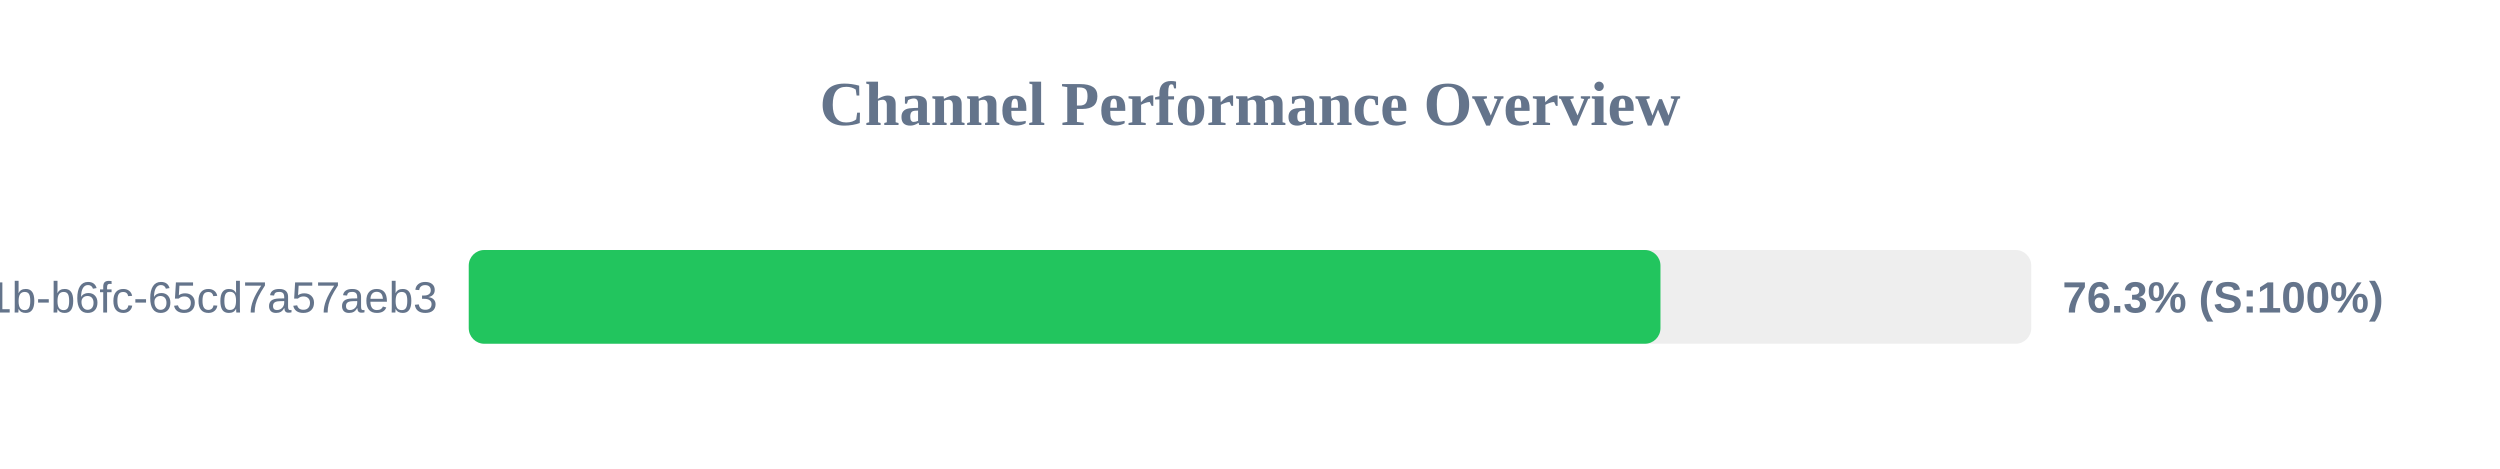
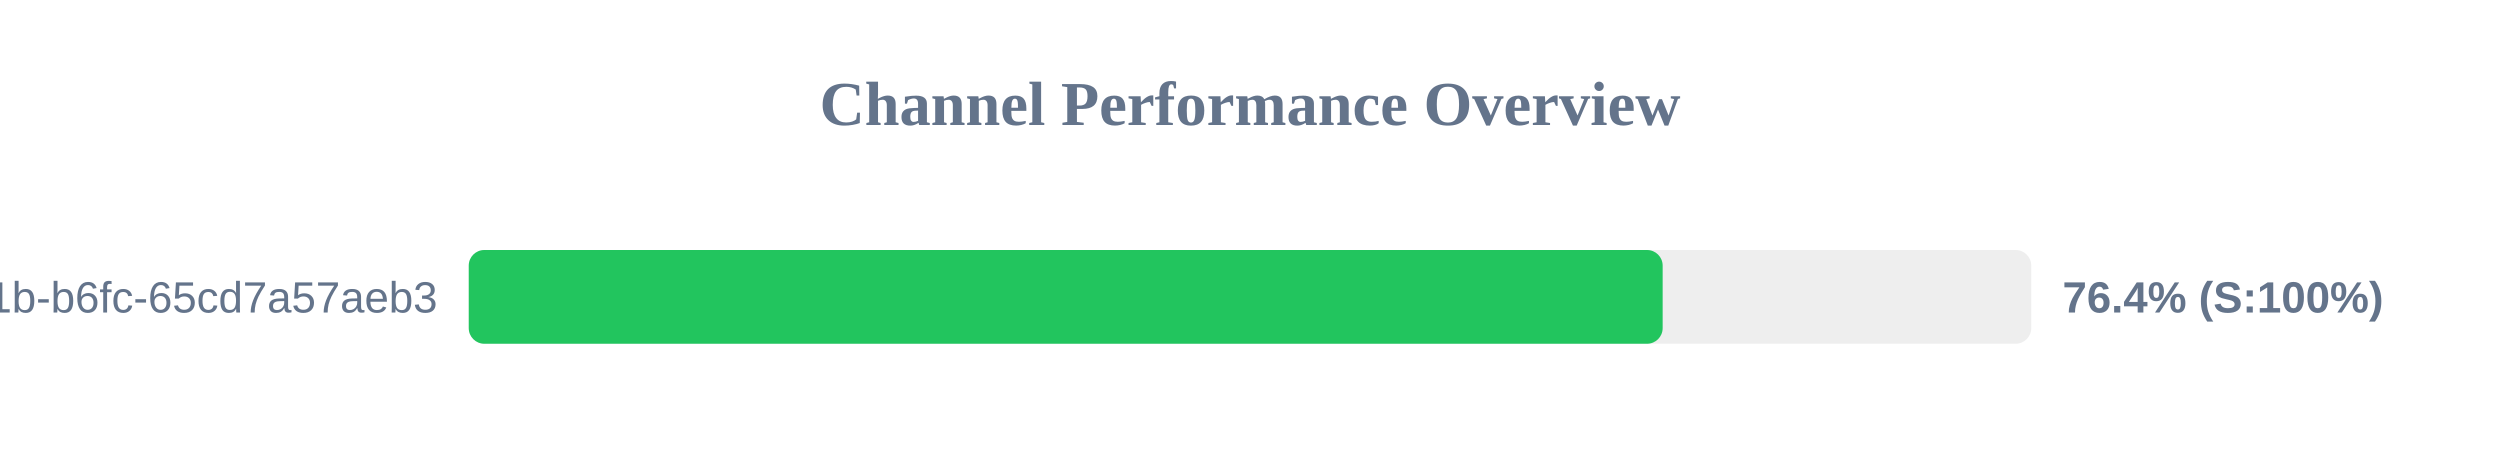
<svg xmlns="http://www.w3.org/2000/svg" width="800" height="150" version="1.1">
  <style>
        .row { font: 14px Arial; fill: #64748b; }
        .score { font: bold 14px Arial; fill: #64748b; }
    </style>
  <text x="400" y="40" text-anchor="middle" font-size="20px" font-weight="bold" fill="#64748b">Channel Performance Overview</text>
  <rect x="150" y="80" width="500" height="30" fill="#eee" rx="5" />
-   <rect x="150" y="80" width="381.35" height="30" fill="#22c55e" rx="5" />
+   <rect x="150" y="80" width="382.05" height="30" fill="#22c55e" rx="5" />
  <text x="140" y="100" text-anchor="end" class="row">?uuid=9c859345-959f-491b-b6fc-65cd7a57aeb3</text>
-   <text x="660" y="100" text-anchor="start" class="score">76.3% (S:100%)</text>
+   <text x="660" y="100" text-anchor="start" class="score">76.4% (S:100%)</text>
</svg>
